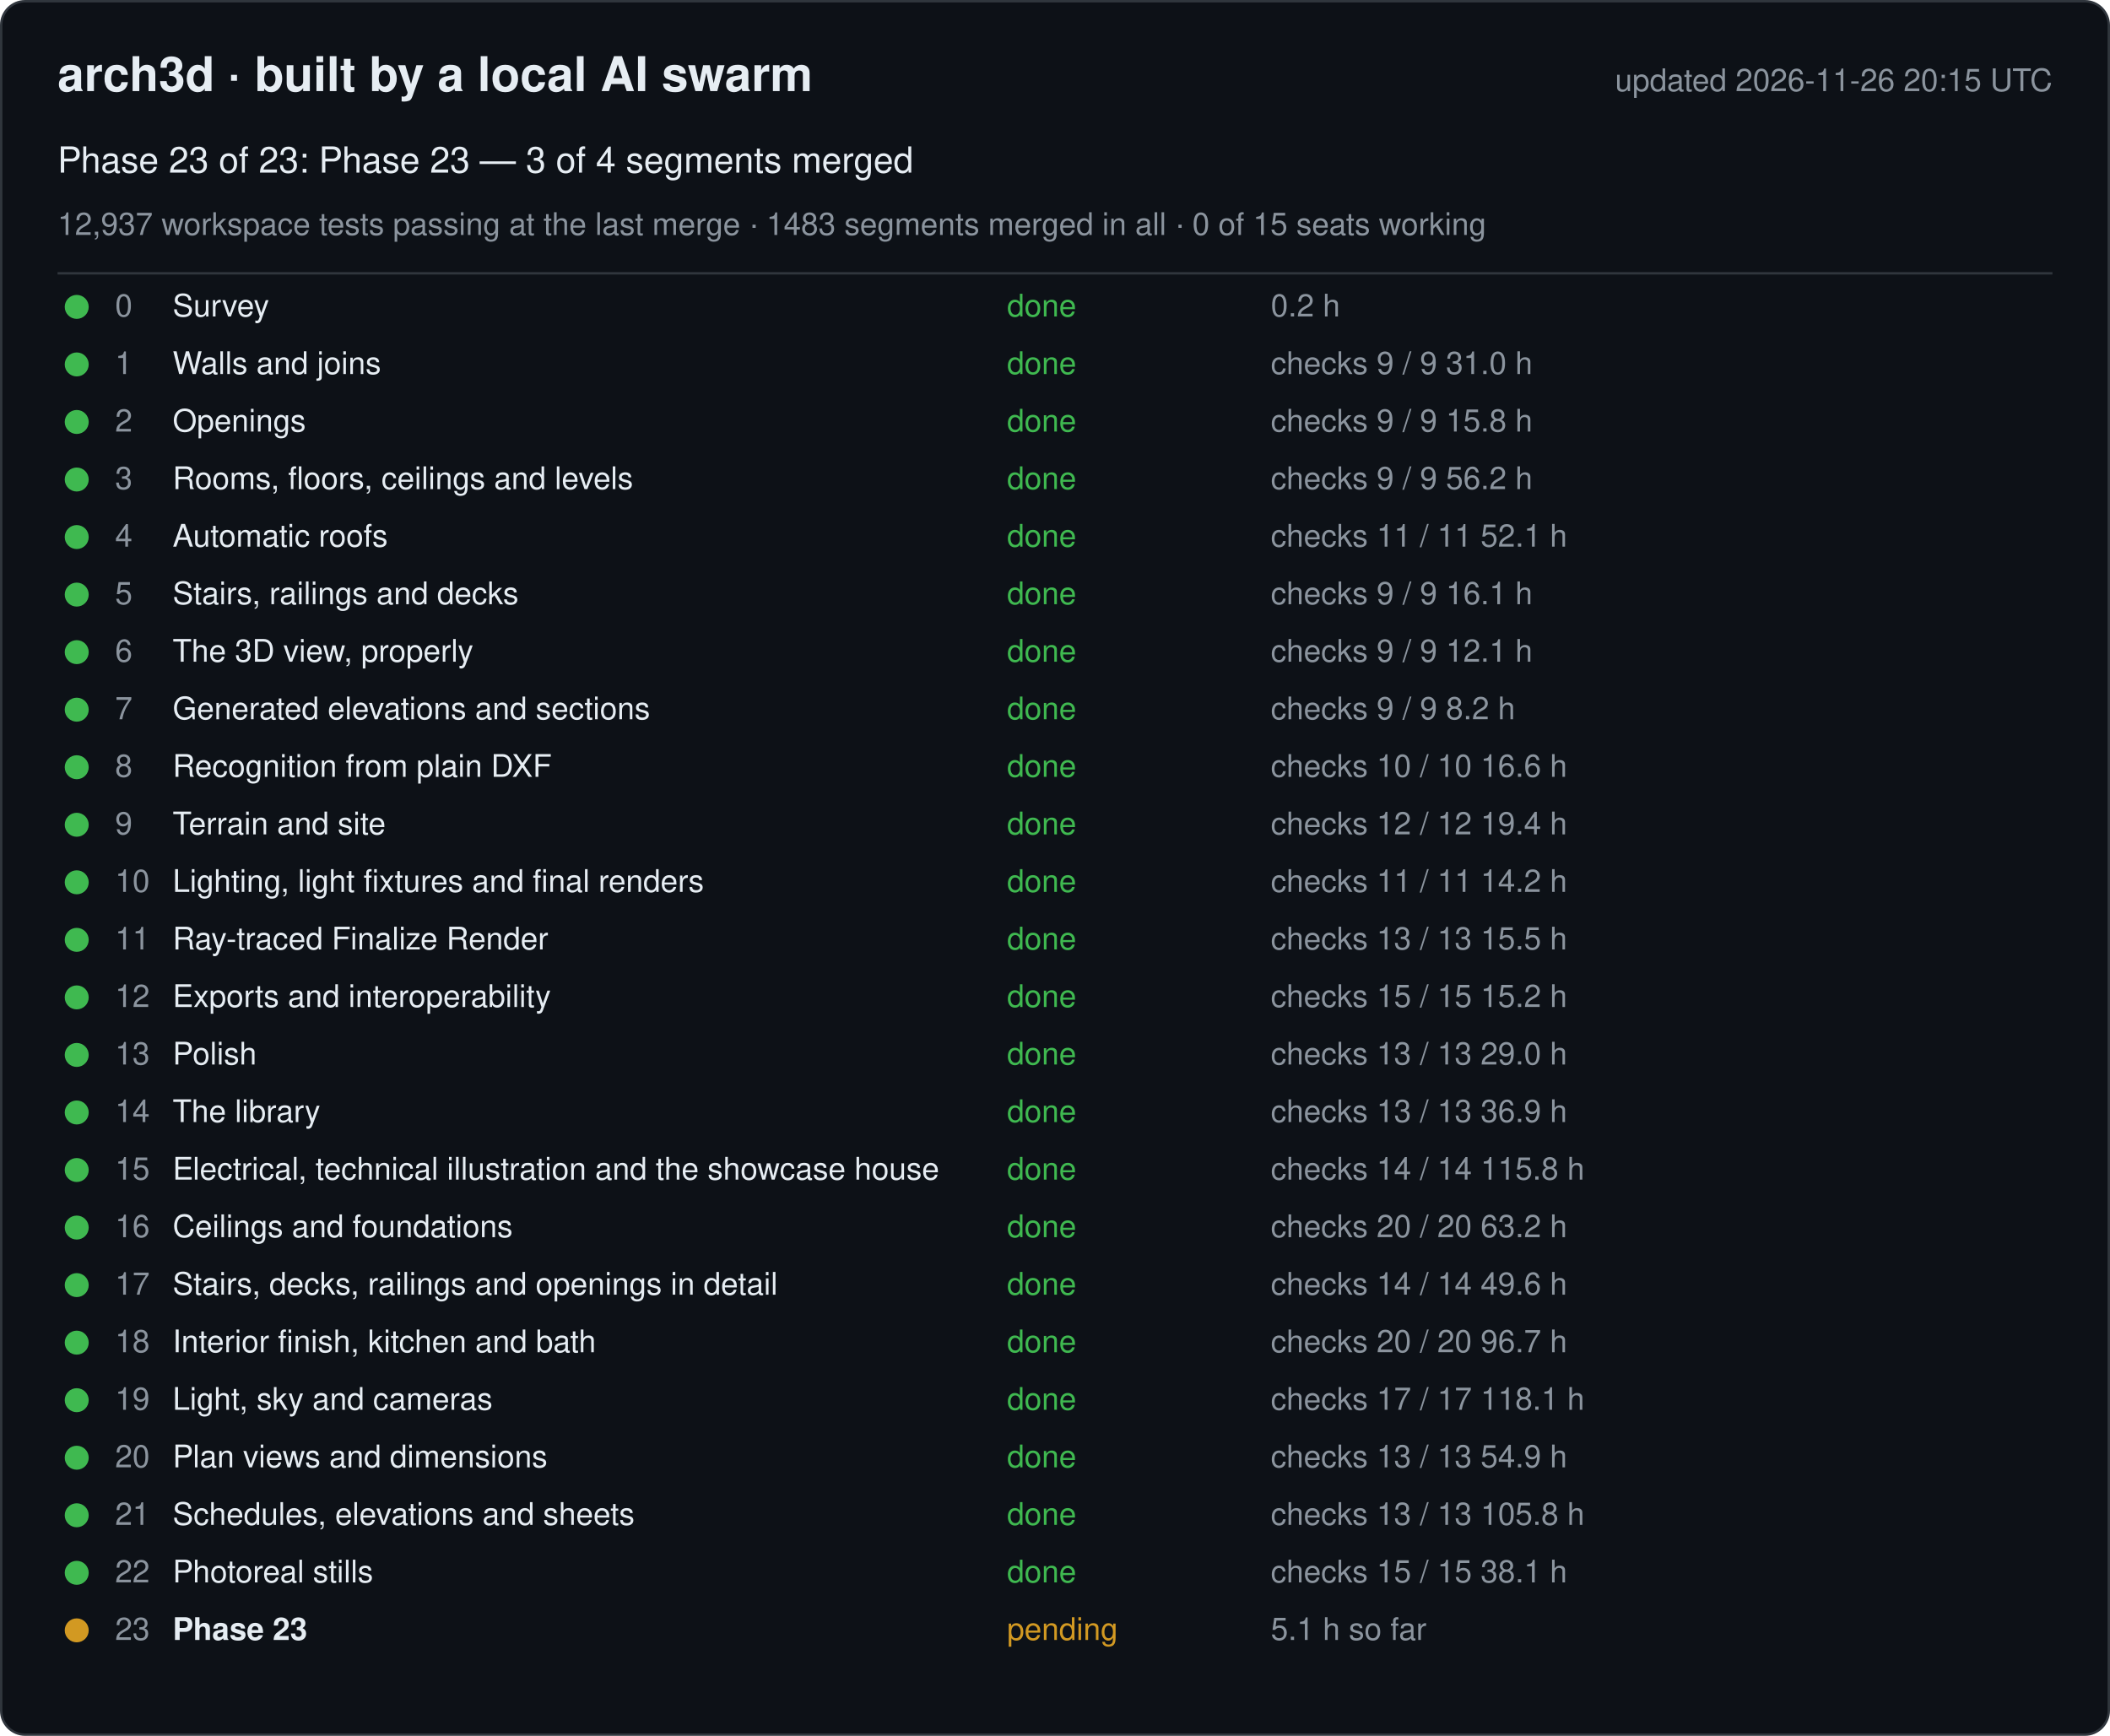
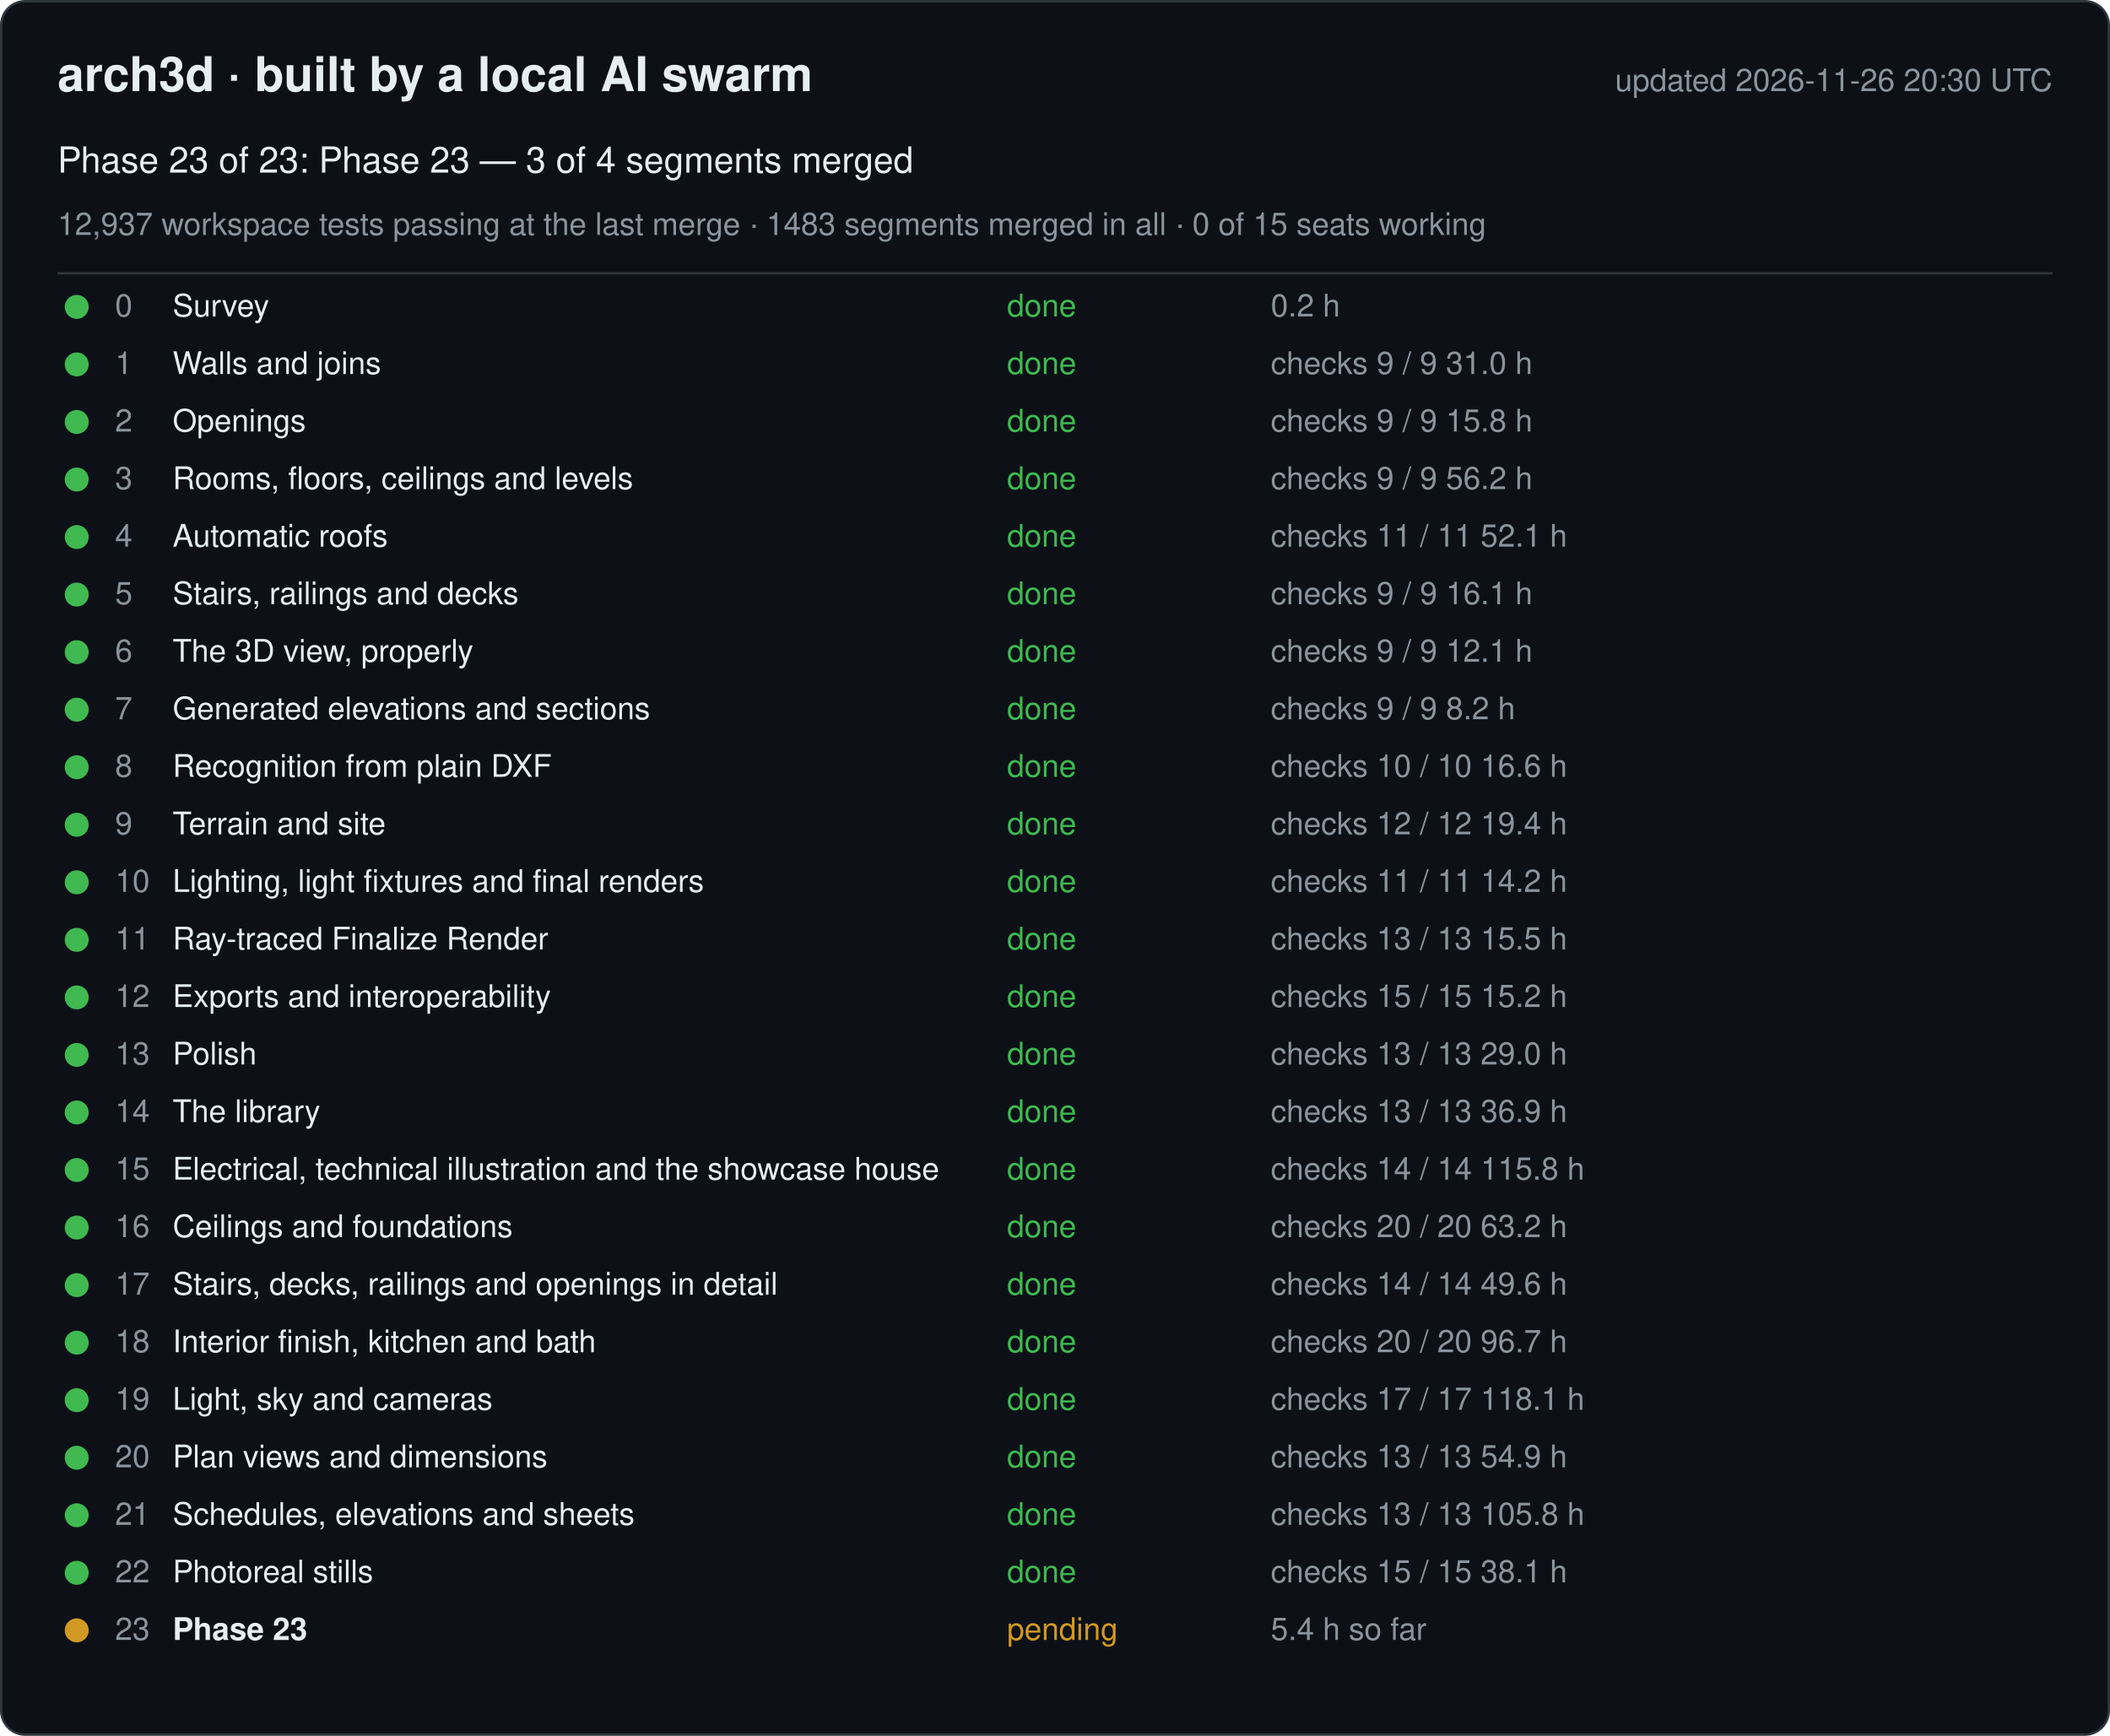
<svg xmlns="http://www.w3.org/2000/svg" width="880" height="724" viewBox="0 0 880 724" font-family="-apple-system, Segoe UI, Helvetica, Arial, sans-serif">
  <rect x="0.5" y="0.5" width="879" height="723" rx="10" fill="#0d1117" stroke="#30363d" />
  <text x="24" y="38" font-size="20" font-weight="600" fill="#e6edf3">arch3d · built by a local AI swarm</text>
-   <text x="856" y="38" font-size="13" fill="#8b949e" text-anchor="end">updated 2026-11-26 20:15 UTC</text>
+   <text x="856" y="38" font-size="13" fill="#8b949e" text-anchor="end">updated 2026-11-26 20:30 UTC</text>
  <text x="24" y="72" font-size="15" fill="#e6edf3">Phase 23 of 23: Phase 23 — 3 of 4 segments merged</text>
  <text x="24" y="98" font-size="13" fill="#8b949e">12,937 workspace tests passing at the last merge · 1483 segments merged in all · 0 of 15 seats working</text>
  <line x1="24" y1="114" x2="856" y2="114" stroke="#30363d" />
  <g data-phase="0">
    <circle cx="32" cy="128" r="5" fill="#3fb950" />
    <text x="48" y="132" font-size="13" fill="#8b949e">0</text>
    <text x="72" y="132" font-size="13" fill="#e6edf3">Survey</text>
    <text x="420" y="132" font-size="13" fill="#3fb950">done</text>
    <text x="530" y="132" font-size="13" fill="#8b949e">0.2 h</text>
  </g>
  <g data-phase="1">
    <circle cx="32" cy="152" r="5" fill="#3fb950" />
    <text x="48" y="156" font-size="13" fill="#8b949e">1</text>
    <text x="72" y="156" font-size="13" fill="#e6edf3">Walls and joins</text>
    <text x="420" y="156" font-size="13" fill="#3fb950">done</text>
    <text x="530" y="156" font-size="13" fill="#8b949e">checks 9 / 9   31.0 h</text>
  </g>
  <g data-phase="2">
    <circle cx="32" cy="176" r="5" fill="#3fb950" />
    <text x="48" y="180" font-size="13" fill="#8b949e">2</text>
    <text x="72" y="180" font-size="13" fill="#e6edf3">Openings</text>
    <text x="420" y="180" font-size="13" fill="#3fb950">done</text>
    <text x="530" y="180" font-size="13" fill="#8b949e">checks 9 / 9   15.8 h</text>
  </g>
  <g data-phase="3">
    <circle cx="32" cy="200" r="5" fill="#3fb950" />
    <text x="48" y="204" font-size="13" fill="#8b949e">3</text>
    <text x="72" y="204" font-size="13" fill="#e6edf3">Rooms, floors, ceilings and levels</text>
    <text x="420" y="204" font-size="13" fill="#3fb950">done</text>
    <text x="530" y="204" font-size="13" fill="#8b949e">checks 9 / 9   56.2 h</text>
  </g>
  <g data-phase="4">
    <circle cx="32" cy="224" r="5" fill="#3fb950" />
    <text x="48" y="228" font-size="13" fill="#8b949e">4</text>
    <text x="72" y="228" font-size="13" fill="#e6edf3">Automatic roofs</text>
    <text x="420" y="228" font-size="13" fill="#3fb950">done</text>
    <text x="530" y="228" font-size="13" fill="#8b949e">checks 11 / 11   52.1 h</text>
  </g>
  <g data-phase="5">
    <circle cx="32" cy="248" r="5" fill="#3fb950" />
    <text x="48" y="252" font-size="13" fill="#8b949e">5</text>
    <text x="72" y="252" font-size="13" fill="#e6edf3">Stairs, railings and decks</text>
    <text x="420" y="252" font-size="13" fill="#3fb950">done</text>
    <text x="530" y="252" font-size="13" fill="#8b949e">checks 9 / 9   16.1 h</text>
  </g>
  <g data-phase="6">
    <circle cx="32" cy="272" r="5" fill="#3fb950" />
    <text x="48" y="276" font-size="13" fill="#8b949e">6</text>
    <text x="72" y="276" font-size="13" fill="#e6edf3">The 3D view, properly</text>
    <text x="420" y="276" font-size="13" fill="#3fb950">done</text>
    <text x="530" y="276" font-size="13" fill="#8b949e">checks 9 / 9   12.1 h</text>
  </g>
  <g data-phase="7">
    <circle cx="32" cy="296" r="5" fill="#3fb950" />
    <text x="48" y="300" font-size="13" fill="#8b949e">7</text>
    <text x="72" y="300" font-size="13" fill="#e6edf3">Generated elevations and sections</text>
    <text x="420" y="300" font-size="13" fill="#3fb950">done</text>
    <text x="530" y="300" font-size="13" fill="#8b949e">checks 9 / 9   8.2 h</text>
  </g>
  <g data-phase="8">
    <circle cx="32" cy="320" r="5" fill="#3fb950" />
    <text x="48" y="324" font-size="13" fill="#8b949e">8</text>
    <text x="72" y="324" font-size="13" fill="#e6edf3">Recognition from plain DXF</text>
    <text x="420" y="324" font-size="13" fill="#3fb950">done</text>
    <text x="530" y="324" font-size="13" fill="#8b949e">checks 10 / 10   16.6 h</text>
  </g>
  <g data-phase="9">
    <circle cx="32" cy="344" r="5" fill="#3fb950" />
    <text x="48" y="348" font-size="13" fill="#8b949e">9</text>
    <text x="72" y="348" font-size="13" fill="#e6edf3">Terrain and site</text>
    <text x="420" y="348" font-size="13" fill="#3fb950">done</text>
    <text x="530" y="348" font-size="13" fill="#8b949e">checks 12 / 12   19.4 h</text>
  </g>
  <g data-phase="10">
    <circle cx="32" cy="368" r="5" fill="#3fb950" />
    <text x="48" y="372" font-size="13" fill="#8b949e">10</text>
    <text x="72" y="372" font-size="13" fill="#e6edf3">Lighting, light fixtures and final renders</text>
    <text x="420" y="372" font-size="13" fill="#3fb950">done</text>
    <text x="530" y="372" font-size="13" fill="#8b949e">checks 11 / 11   14.2 h</text>
  </g>
  <g data-phase="11">
    <circle cx="32" cy="392" r="5" fill="#3fb950" />
    <text x="48" y="396" font-size="13" fill="#8b949e">11</text>
    <text x="72" y="396" font-size="13" fill="#e6edf3">Ray-traced Finalize Render</text>
    <text x="420" y="396" font-size="13" fill="#3fb950">done</text>
    <text x="530" y="396" font-size="13" fill="#8b949e">checks 13 / 13   15.5 h</text>
  </g>
  <g data-phase="12">
    <circle cx="32" cy="416" r="5" fill="#3fb950" />
    <text x="48" y="420" font-size="13" fill="#8b949e">12</text>
    <text x="72" y="420" font-size="13" fill="#e6edf3">Exports and interoperability</text>
    <text x="420" y="420" font-size="13" fill="#3fb950">done</text>
    <text x="530" y="420" font-size="13" fill="#8b949e">checks 15 / 15   15.2 h</text>
  </g>
  <g data-phase="13">
    <circle cx="32" cy="440" r="5" fill="#3fb950" />
    <text x="48" y="444" font-size="13" fill="#8b949e">13</text>
    <text x="72" y="444" font-size="13" fill="#e6edf3">Polish</text>
    <text x="420" y="444" font-size="13" fill="#3fb950">done</text>
    <text x="530" y="444" font-size="13" fill="#8b949e">checks 13 / 13   29.0 h</text>
  </g>
  <g data-phase="14">
    <circle cx="32" cy="464" r="5" fill="#3fb950" />
    <text x="48" y="468" font-size="13" fill="#8b949e">14</text>
    <text x="72" y="468" font-size="13" fill="#e6edf3">The library</text>
    <text x="420" y="468" font-size="13" fill="#3fb950">done</text>
    <text x="530" y="468" font-size="13" fill="#8b949e">checks 13 / 13   36.9 h</text>
  </g>
  <g data-phase="15">
    <circle cx="32" cy="488" r="5" fill="#3fb950" />
    <text x="48" y="492" font-size="13" fill="#8b949e">15</text>
    <text x="72" y="492" font-size="13" fill="#e6edf3">Electrical, technical illustration and the showcase house</text>
    <text x="420" y="492" font-size="13" fill="#3fb950">done</text>
    <text x="530" y="492" font-size="13" fill="#8b949e">checks 14 / 14   115.8 h</text>
  </g>
  <g data-phase="16">
    <circle cx="32" cy="512" r="5" fill="#3fb950" />
    <text x="48" y="516" font-size="13" fill="#8b949e">16</text>
    <text x="72" y="516" font-size="13" fill="#e6edf3">Ceilings and foundations</text>
    <text x="420" y="516" font-size="13" fill="#3fb950">done</text>
    <text x="530" y="516" font-size="13" fill="#8b949e">checks 20 / 20   63.2 h</text>
  </g>
  <g data-phase="17">
    <circle cx="32" cy="536" r="5" fill="#3fb950" />
    <text x="48" y="540" font-size="13" fill="#8b949e">17</text>
    <text x="72" y="540" font-size="13" fill="#e6edf3">Stairs, decks, railings and openings in detail</text>
    <text x="420" y="540" font-size="13" fill="#3fb950">done</text>
    <text x="530" y="540" font-size="13" fill="#8b949e">checks 14 / 14   49.6 h</text>
  </g>
  <g data-phase="18">
    <circle cx="32" cy="560" r="5" fill="#3fb950" />
    <text x="48" y="564" font-size="13" fill="#8b949e">18</text>
    <text x="72" y="564" font-size="13" fill="#e6edf3">Interior finish, kitchen and bath</text>
    <text x="420" y="564" font-size="13" fill="#3fb950">done</text>
    <text x="530" y="564" font-size="13" fill="#8b949e">checks 20 / 20   96.7 h</text>
  </g>
  <g data-phase="19">
    <circle cx="32" cy="584" r="5" fill="#3fb950" />
    <text x="48" y="588" font-size="13" fill="#8b949e">19</text>
    <text x="72" y="588" font-size="13" fill="#e6edf3">Light, sky and cameras</text>
    <text x="420" y="588" font-size="13" fill="#3fb950">done</text>
    <text x="530" y="588" font-size="13" fill="#8b949e">checks 17 / 17   118.1 h</text>
  </g>
  <g data-phase="20">
    <circle cx="32" cy="608" r="5" fill="#3fb950" />
    <text x="48" y="612" font-size="13" fill="#8b949e">20</text>
    <text x="72" y="612" font-size="13" fill="#e6edf3">Plan views and dimensions</text>
    <text x="420" y="612" font-size="13" fill="#3fb950">done</text>
    <text x="530" y="612" font-size="13" fill="#8b949e">checks 13 / 13   54.9 h</text>
  </g>
  <g data-phase="21">
    <circle cx="32" cy="632" r="5" fill="#3fb950" />
    <text x="48" y="636" font-size="13" fill="#8b949e">21</text>
    <text x="72" y="636" font-size="13" fill="#e6edf3">Schedules, elevations and sheets</text>
    <text x="420" y="636" font-size="13" fill="#3fb950">done</text>
    <text x="530" y="636" font-size="13" fill="#8b949e">checks 13 / 13   105.8 h</text>
  </g>
  <g data-phase="22">
    <circle cx="32" cy="656" r="5" fill="#3fb950" />
    <text x="48" y="660" font-size="13" fill="#8b949e">22</text>
    <text x="72" y="660" font-size="13" fill="#e6edf3">Photoreal stills</text>
    <text x="420" y="660" font-size="13" fill="#3fb950">done</text>
    <text x="530" y="660" font-size="13" fill="#8b949e">checks 15 / 15   38.1 h</text>
  </g>
  <g data-phase="23">
    <circle cx="32" cy="680" r="5" fill="#d29922" />
    <text x="48" y="684" font-size="13" fill="#8b949e">23</text>
    <text x="72" y="684" font-size="13" fill="#e6edf3" font-weight="600">Phase 23</text>
    <text x="420" y="684" font-size="13" fill="#d29922">pending</text>
-     <text x="530" y="684" font-size="13" fill="#8b949e">5.1 h so far</text>
+     <text x="530" y="684" font-size="13" fill="#8b949e">5.4 h so far</text>
  </g>
</svg>
